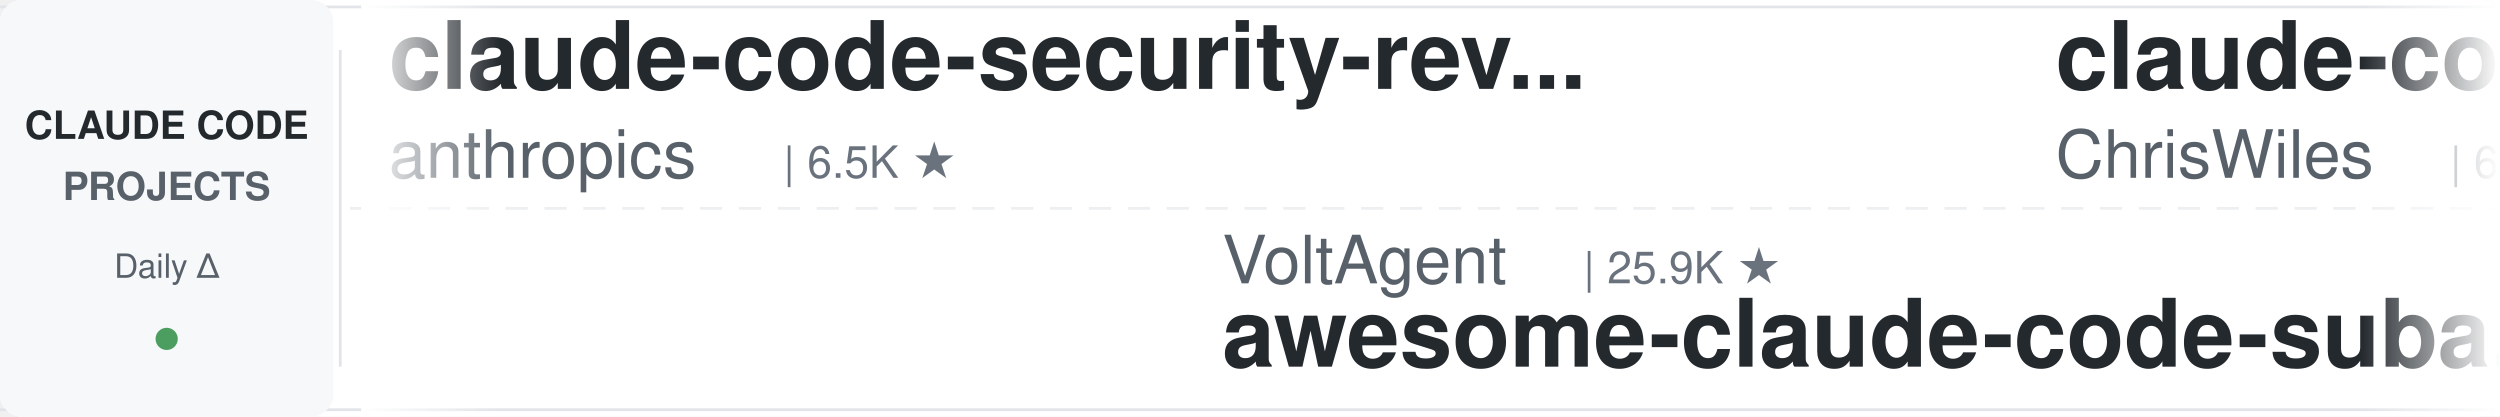
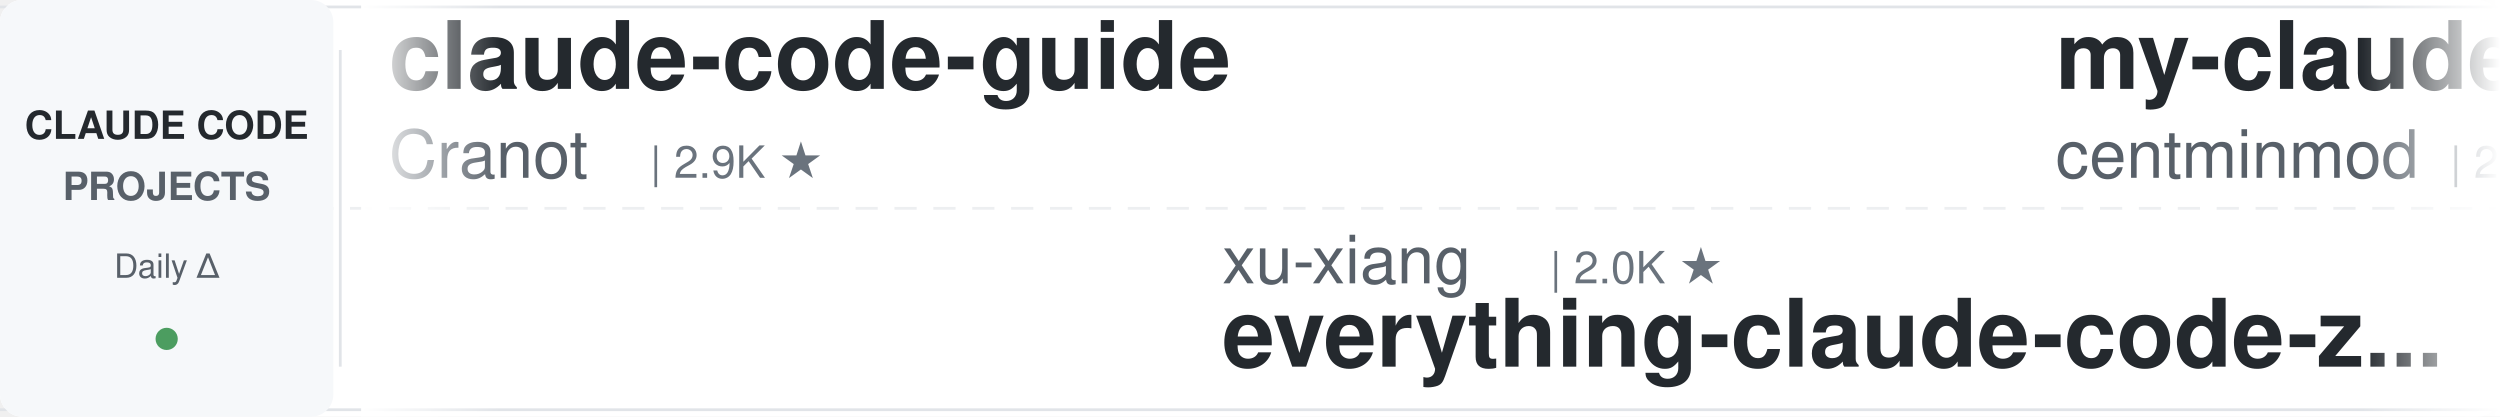
<svg xmlns="http://www.w3.org/2000/svg" width="900" height="150">
  <defs>
    <linearGradient id="leftFade" x1="0%" y1="0%" x2="100%" y2="0%">
      <stop offset="0%" style="stop-color:#ffffff;stop-opacity:1" />
      <stop offset="100%" style="stop-color:#ffffff;stop-opacity:0" />
    </linearGradient>
    <linearGradient id="rightFade" x1="0%" y1="0%" x2="100%" y2="0%">
      <stop offset="0%" style="stop-color:#ffffff;stop-opacity:0" />
      <stop offset="100%" style="stop-color:#ffffff;stop-opacity:1" />
    </linearGradient>
  </defs>
  <rect width="900" height="150" fill="#ffffff" rx="8" />
  <rect x="0" y="2" width="900" height="1" fill="#e1e4e8" />
  <rect x="0" y="147" width="900" height="1" fill="#e1e4e8" />
  <line x1="0" y1="75" x2="900" y2="75" stroke="#e1e4e8" stroke-width="1" stroke-dasharray="8 6" opacity="0.6" />
  <rect x="0" y="0" width="120" height="150" fill="#f6f8fa" rx="8" />
  <text x="60" y="50" font-family="-apple-system, BlinkMacSystemFont, 'Segoe UI', Helvetica, Arial, sans-serif" font-size="14" font-weight="600" fill="#24292e" text-anchor="middle">CLAUDE CODE</text>
  <text x="60" y="72" font-family="-apple-system, BlinkMacSystemFont, 'Segoe UI', Helvetica, Arial, sans-serif" font-size="14" font-weight="600" fill="#586069" text-anchor="middle">PROJECTS</text>
  <text x="60" y="100" font-family="-apple-system, BlinkMacSystemFont, 'Segoe UI', Helvetica, Arial, sans-serif" font-size="12" font-weight="500" fill="#586069" text-anchor="middle">Daily Δ</text>
  <circle cx="60" cy="122" r="4" fill="#22863a" opacity="0.8" />
  <rect x="122" y="18" width="1" height="114" fill="#e1e4e8" />
  <clipPath id="tickerClip">
    <rect x="130" y="0" width="770" height="150" />
  </clipPath>
  <g clip-path="url(#tickerClip)">
    <g id="tickerItems">
      <animateTransform attributeName="transform" attributeType="XML" type="translate" from="0 0" to="-3000 0" dur="54s" repeatCount="indefinite" />
      <g transform="translate(0, 0)">
-         <text x="140" y="32" font-family="-apple-system, BlinkMacSystemFont, 'Segoe UI', Helvetica, Arial, sans-serif" font-size="34" font-weight="600" fill="#24292e">claude-code-security-rev...</text>
-         <text x="140" y="64" font-family="-apple-system, BlinkMacSystemFont, 'Segoe UI', Helvetica, Arial, sans-serif" font-size="24" font-weight="400" fill="#586069">anthropics</text>
-         <text x="282" y="64" font-family="-apple-system, BlinkMacSystemFont, 'Segoe UI', Helvetica, Arial, sans-serif" font-size="16" font-weight="500" fill="#6a737d">| 6.5K ★</text>
+         <text x="140" y="32" font-family="-apple-system, BlinkMacSystemFont, 'Segoe UI', Helvetica, Arial, sans-serif" font-size="34" font-weight="600" fill="#24292e">claude-code-guide</text>
+         <text x="140" y="64" font-family="-apple-system, BlinkMacSystemFont, 'Segoe UI', Helvetica, Arial, sans-serif" font-size="24" font-weight="400" fill="#586069">Cranot</text>
+         <text x="234" y="64" font-family="-apple-system, BlinkMacSystemFont, 'Segoe UI', Helvetica, Arial, sans-serif" font-size="16" font-weight="500" fill="#6a737d">| 2.9K ★</text>
      </g>
      <g transform="translate(300, 0)">
-         <text x="140" y="102" font-family="-apple-system, BlinkMacSystemFont, 'Segoe UI', Helvetica, Arial, sans-serif" font-size="24" font-weight="400" fill="#586069">VoltAgent</text>
-         <text x="270" y="102" font-family="-apple-system, BlinkMacSystemFont, 'Segoe UI', Helvetica, Arial, sans-serif" font-size="16" font-weight="500" fill="#6a737d">| 25.9K ★</text>
-         <text x="140" y="132" font-family="-apple-system, BlinkMacSystemFont, 'Segoe UI', Helvetica, Arial, sans-serif" font-size="34" font-weight="600" fill="#24292e">awesome-claude-code-suba...</text>
+         <text x="140" y="102" font-family="-apple-system, BlinkMacSystemFont, 'Segoe UI', Helvetica, Arial, sans-serif" font-size="24" font-weight="400" fill="#586069">xu-xiang</text>
+         <text x="258" y="102" font-family="-apple-system, BlinkMacSystemFont, 'Segoe UI', Helvetica, Arial, sans-serif" font-size="16" font-weight="500" fill="#6a737d">| 2.0K ★</text>
+         <text x="140" y="132" font-family="-apple-system, BlinkMacSystemFont, 'Segoe UI', Helvetica, Arial, sans-serif" font-size="34" font-weight="600" fill="#24292e">everything-claude-code-z...</text>
      </g>
      <g transform="translate(600, 0)">
+         <text x="140" y="32" font-family="-apple-system, BlinkMacSystemFont, 'Segoe UI', Helvetica, Arial, sans-serif" font-size="34" font-weight="600" fill="#24292e">my-claude-code-setup</text>
+         <text x="140" y="64" font-family="-apple-system, BlinkMacSystemFont, 'Segoe UI', Helvetica, Arial, sans-serif" font-size="24" font-weight="400" fill="#586069">centminmod</text>
+         <text x="282" y="64" font-family="-apple-system, BlinkMacSystemFont, 'Segoe UI', Helvetica, Arial, sans-serif" font-size="16" font-weight="500" fill="#6a737d">| 2.7K ★</text>
+       </g>
+       <g transform="translate(900, 0)">
+         <text x="140" y="102" font-family="-apple-system, BlinkMacSystemFont, 'Segoe UI', Helvetica, Arial, sans-serif" font-size="24" font-weight="400" fill="#586069">Yuyz0112</text>
+         <text x="258" y="102" font-family="-apple-system, BlinkMacSystemFont, 'Segoe UI', Helvetica, Arial, sans-serif" font-size="16" font-weight="500" fill="#6a737d">| 2.4K ★</text>
+         <text x="140" y="132" font-family="-apple-system, BlinkMacSystemFont, 'Segoe UI', Helvetica, Arial, sans-serif" font-size="34" font-weight="600" fill="#24292e">claude-code-reverse</text>
+       </g>
+       <g transform="translate(1200, 0)">
+         <text x="140" y="32" font-family="-apple-system, BlinkMacSystemFont, 'Segoe UI', Helvetica, Arial, sans-serif" font-size="34" font-weight="600" fill="#24292e">claude-code-router</text>
+         <text x="140" y="64" font-family="-apple-system, BlinkMacSystemFont, 'Segoe UI', Helvetica, Arial, sans-serif" font-size="24" font-weight="400" fill="#586069">musistudio</text>
+         <text x="282" y="64" font-family="-apple-system, BlinkMacSystemFont, 'Segoe UI', Helvetica, Arial, sans-serif" font-size="16" font-weight="500" fill="#6a737d">| 37.8K ★</text>
+       </g>
+       <g transform="translate(1500, 0)">
+         <text x="140" y="102" font-family="-apple-system, BlinkMacSystemFont, 'Segoe UI', Helvetica, Arial, sans-serif" font-size="24" font-weight="400" fill="#586069">OneRedOak</text>
+         <text x="270" y="102" font-family="-apple-system, BlinkMacSystemFont, 'Segoe UI', Helvetica, Arial, sans-serif" font-size="16" font-weight="500" fill="#6a737d">| 3.9K ★</text>
+         <text x="140" y="132" font-family="-apple-system, BlinkMacSystemFont, 'Segoe UI', Helvetica, Arial, sans-serif" font-size="34" font-weight="600" fill="#24292e">claude-code-workflows</text>
+       </g>
+       <g transform="translate(1800, 0)">
        <text x="140" y="32" font-family="-apple-system, BlinkMacSystemFont, 'Segoe UI', Helvetica, Arial, sans-serif" font-size="34" font-weight="600" fill="#24292e">claude-code-showcase</text>
        <text x="140" y="64" font-family="-apple-system, BlinkMacSystemFont, 'Segoe UI', Helvetica, Arial, sans-serif" font-size="24" font-weight="400" fill="#586069">ChrisWiles</text>
        <text x="282" y="64" font-family="-apple-system, BlinkMacSystemFont, 'Segoe UI', Helvetica, Arial, sans-serif" font-size="16" font-weight="500" fill="#6a737d">| 6.1K ★</text>
      </g>
-       <g transform="translate(900, 0)">
+       <g transform="translate(2100, 0)">
+         <text x="140" y="102" font-family="-apple-system, BlinkMacSystemFont, 'Segoe UI', Helvetica, Arial, sans-serif" font-size="24" font-weight="400" fill="#586069">Donchitos</text>
+         <text x="270" y="102" font-family="-apple-system, BlinkMacSystemFont, 'Segoe UI', Helvetica, Arial, sans-serif" font-size="16" font-weight="500" fill="#6a737d">| 27.1K ★</text>
+         <text x="140" y="132" font-family="-apple-system, BlinkMacSystemFont, 'Segoe UI', Helvetica, Arial, sans-serif" font-size="34" font-weight="600" fill="#24292e">Claude-Code-Game-Studios</text>
+       </g>
+       <g transform="translate(2400, 0)">
+         <text x="140" y="32" font-family="-apple-system, BlinkMacSystemFont, 'Segoe UI', Helvetica, Arial, sans-serif" font-size="34" font-weight="600" fill="#24292e">claude-code-rust</text>
+         <text x="140" y="64" font-family="-apple-system, BlinkMacSystemFont, 'Segoe UI', Helvetica, Arial, sans-serif" font-size="24" font-weight="400" fill="#586069">lorryjovens-hub</text>
+         <text x="342" y="64" font-family="-apple-system, BlinkMacSystemFont, 'Segoe UI', Helvetica, Arial, sans-serif" font-size="16" font-weight="500" fill="#6a737d">| 1.7K ★</text>
+       </g>
+       <g transform="translate(2700, 0)">
+         <text x="140" y="102" font-family="-apple-system, BlinkMacSystemFont, 'Segoe UI', Helvetica, Arial, sans-serif" font-size="24" font-weight="400" fill="#586069">multica-ai</text>
+         <text x="282" y="102" font-family="-apple-system, BlinkMacSystemFont, 'Segoe UI', Helvetica, Arial, sans-serif" font-size="16" font-weight="500" fill="#6a737d">| 222.2K ★</text>
+         <text x="140" y="132" font-family="-apple-system, BlinkMacSystemFont, 'Segoe UI', Helvetica, Arial, sans-serif" font-size="34" font-weight="600" fill="#24292e">andrej-karpathy-skills</text>
+       </g>
+       <g transform="translate(3000, 0)">
+         <text x="140" y="32" font-family="-apple-system, BlinkMacSystemFont, 'Segoe UI', Helvetica, Arial, sans-serif" font-size="34" font-weight="600" fill="#24292e">claude-code-guide</text>
+         <text x="140" y="64" font-family="-apple-system, BlinkMacSystemFont, 'Segoe UI', Helvetica, Arial, sans-serif" font-size="24" font-weight="400" fill="#586069">Cranot</text>
+         <text x="234" y="64" font-family="-apple-system, BlinkMacSystemFont, 'Segoe UI', Helvetica, Arial, sans-serif" font-size="16" font-weight="500" fill="#6a737d">| 2.9K ★</text>
+       </g>
+       <g transform="translate(3300, 0)">
        <text x="140" y="102" font-family="-apple-system, BlinkMacSystemFont, 'Segoe UI', Helvetica, Arial, sans-serif" font-size="24" font-weight="400" fill="#586069">xu-xiang</text>
        <text x="258" y="102" font-family="-apple-system, BlinkMacSystemFont, 'Segoe UI', Helvetica, Arial, sans-serif" font-size="16" font-weight="500" fill="#6a737d">| 2.0K ★</text>
        <text x="140" y="132" font-family="-apple-system, BlinkMacSystemFont, 'Segoe UI', Helvetica, Arial, sans-serif" font-size="34" font-weight="600" fill="#24292e">everything-claude-code-z...</text>
      </g>
-       <g transform="translate(1200, 0)">
-         <text x="140" y="32" font-family="-apple-system, BlinkMacSystemFont, 'Segoe UI', Helvetica, Arial, sans-serif" font-size="34" font-weight="600" fill="#24292e">how-claude-code-works</text>
-         <text x="140" y="64" font-family="-apple-system, BlinkMacSystemFont, 'Segoe UI', Helvetica, Arial, sans-serif" font-size="24" font-weight="400" fill="#586069">Windy3f3f3f3f</text>
-         <text x="318" y="64" font-family="-apple-system, BlinkMacSystemFont, 'Segoe UI', Helvetica, Arial, sans-serif" font-size="16" font-weight="500" fill="#6a737d">| 3.8K ★</text>
-       </g>
-       <g transform="translate(1500, 0)">
-         <text x="140" y="102" font-family="-apple-system, BlinkMacSystemFont, 'Segoe UI', Helvetica, Arial, sans-serif" font-size="24" font-weight="400" fill="#586069">VILA-Lab</text>
-         <text x="258" y="102" font-family="-apple-system, BlinkMacSystemFont, 'Segoe UI', Helvetica, Arial, sans-serif" font-size="16" font-weight="500" fill="#6a737d">| 2.2K ★</text>
-         <text x="140" y="132" font-family="-apple-system, BlinkMacSystemFont, 'Segoe UI', Helvetica, Arial, sans-serif" font-size="34" font-weight="600" fill="#24292e">Dive-into-Claude-Code</text>
-       </g>
-       <g transform="translate(1800, 0)">
-         <text x="140" y="32" font-family="-apple-system, BlinkMacSystemFont, 'Segoe UI', Helvetica, Arial, sans-serif" font-size="34" font-weight="600" fill="#24292e">free-claude-code</text>
-         <text x="140" y="64" font-family="-apple-system, BlinkMacSystemFont, 'Segoe UI', Helvetica, Arial, sans-serif" font-size="24" font-weight="400" fill="#586069">Alishahryar1</text>
-         <text x="306" y="64" font-family="-apple-system, BlinkMacSystemFont, 'Segoe UI', Helvetica, Arial, sans-serif" font-size="16" font-weight="500" fill="#6a737d">| 62.5K ★</text>
-       </g>
-       <g transform="translate(2100, 0)">
-         <text x="140" y="102" font-family="-apple-system, BlinkMacSystemFont, 'Segoe UI', Helvetica, Arial, sans-serif" font-size="24" font-weight="400" fill="#586069">disler</text>
-         <text x="234" y="102" font-family="-apple-system, BlinkMacSystemFont, 'Segoe UI', Helvetica, Arial, sans-serif" font-size="16" font-weight="500" fill="#6a737d">| 3.9K ★</text>
-         <text x="140" y="132" font-family="-apple-system, BlinkMacSystemFont, 'Segoe UI', Helvetica, Arial, sans-serif" font-size="34" font-weight="600" fill="#24292e">claude-code-hooks-master...</text>
-       </g>
-       <g transform="translate(2400, 0)">
-         <text x="140" y="32" font-family="-apple-system, BlinkMacSystemFont, 'Segoe UI', Helvetica, Arial, sans-serif" font-size="34" font-weight="600" fill="#24292e">claude-code-from-scratch</text>
-         <text x="140" y="64" font-family="-apple-system, BlinkMacSystemFont, 'Segoe UI', Helvetica, Arial, sans-serif" font-size="24" font-weight="400" fill="#586069">Windy3f3f3f3f</text>
-         <text x="318" y="64" font-family="-apple-system, BlinkMacSystemFont, 'Segoe UI', Helvetica, Arial, sans-serif" font-size="16" font-weight="500" fill="#6a737d">| 2.8K ★</text>
-       </g>
-       <g transform="translate(2700, 0)">
-         <text x="140" y="102" font-family="-apple-system, BlinkMacSystemFont, 'Segoe UI', Helvetica, Arial, sans-serif" font-size="24" font-weight="400" fill="#586069">lorryjovens-hub</text>
-         <text x="342" y="102" font-family="-apple-system, BlinkMacSystemFont, 'Segoe UI', Helvetica, Arial, sans-serif" font-size="16" font-weight="500" fill="#6a737d">| 1.7K ★</text>
-         <text x="140" y="132" font-family="-apple-system, BlinkMacSystemFont, 'Segoe UI', Helvetica, Arial, sans-serif" font-size="34" font-weight="600" fill="#24292e">claude-code-rust</text>
-       </g>
-       <g transform="translate(3000, 0)">
-         <text x="140" y="32" font-family="-apple-system, BlinkMacSystemFont, 'Segoe UI', Helvetica, Arial, sans-serif" font-size="34" font-weight="600" fill="#24292e">claude-code-security-rev...</text>
-         <text x="140" y="64" font-family="-apple-system, BlinkMacSystemFont, 'Segoe UI', Helvetica, Arial, sans-serif" font-size="24" font-weight="400" fill="#586069">anthropics</text>
-         <text x="282" y="64" font-family="-apple-system, BlinkMacSystemFont, 'Segoe UI', Helvetica, Arial, sans-serif" font-size="16" font-weight="500" fill="#6a737d">| 6.5K ★</text>
-       </g>
-       <g transform="translate(3300, 0)">
-         <text x="140" y="102" font-family="-apple-system, BlinkMacSystemFont, 'Segoe UI', Helvetica, Arial, sans-serif" font-size="24" font-weight="400" fill="#586069">VoltAgent</text>
-         <text x="270" y="102" font-family="-apple-system, BlinkMacSystemFont, 'Segoe UI', Helvetica, Arial, sans-serif" font-size="16" font-weight="500" fill="#6a737d">| 25.9K ★</text>
-         <text x="140" y="132" font-family="-apple-system, BlinkMacSystemFont, 'Segoe UI', Helvetica, Arial, sans-serif" font-size="34" font-weight="600" fill="#24292e">awesome-claude-code-suba...</text>
-       </g>
      <g transform="translate(3600, 0)">
-         <text x="140" y="32" font-family="-apple-system, BlinkMacSystemFont, 'Segoe UI', Helvetica, Arial, sans-serif" font-size="34" font-weight="600" fill="#24292e">claude-code-showcase</text>
-         <text x="140" y="64" font-family="-apple-system, BlinkMacSystemFont, 'Segoe UI', Helvetica, Arial, sans-serif" font-size="24" font-weight="400" fill="#586069">ChrisWiles</text>
-         <text x="282" y="64" font-family="-apple-system, BlinkMacSystemFont, 'Segoe UI', Helvetica, Arial, sans-serif" font-size="16" font-weight="500" fill="#6a737d">| 6.1K ★</text>
+         <text x="140" y="32" font-family="-apple-system, BlinkMacSystemFont, 'Segoe UI', Helvetica, Arial, sans-serif" font-size="34" font-weight="600" fill="#24292e">my-claude-code-setup</text>
+         <text x="140" y="64" font-family="-apple-system, BlinkMacSystemFont, 'Segoe UI', Helvetica, Arial, sans-serif" font-size="24" font-weight="400" fill="#586069">centminmod</text>
+         <text x="282" y="64" font-family="-apple-system, BlinkMacSystemFont, 'Segoe UI', Helvetica, Arial, sans-serif" font-size="16" font-weight="500" fill="#6a737d">| 2.7K ★</text>
      </g>
      <g transform="translate(3900, 0)">
-         <text x="140" y="102" font-family="-apple-system, BlinkMacSystemFont, 'Segoe UI', Helvetica, Arial, sans-serif" font-size="24" font-weight="400" fill="#586069">xu-xiang</text>
-         <text x="258" y="102" font-family="-apple-system, BlinkMacSystemFont, 'Segoe UI', Helvetica, Arial, sans-serif" font-size="16" font-weight="500" fill="#6a737d">| 2.0K ★</text>
-         <text x="140" y="132" font-family="-apple-system, BlinkMacSystemFont, 'Segoe UI', Helvetica, Arial, sans-serif" font-size="34" font-weight="600" fill="#24292e">everything-claude-code-z...</text>
+         <text x="140" y="102" font-family="-apple-system, BlinkMacSystemFont, 'Segoe UI', Helvetica, Arial, sans-serif" font-size="24" font-weight="400" fill="#586069">Yuyz0112</text>
+         <text x="258" y="102" font-family="-apple-system, BlinkMacSystemFont, 'Segoe UI', Helvetica, Arial, sans-serif" font-size="16" font-weight="500" fill="#6a737d">| 2.4K ★</text>
+         <text x="140" y="132" font-family="-apple-system, BlinkMacSystemFont, 'Segoe UI', Helvetica, Arial, sans-serif" font-size="34" font-weight="600" fill="#24292e">claude-code-reverse</text>
      </g>
    </g>
  </g>
  <rect x="130" y="0" width="50" height="150" fill="url(#leftFade)" />
  <rect x="850" y="0" width="50" height="150" fill="url(#rightFade)" />
</svg>
